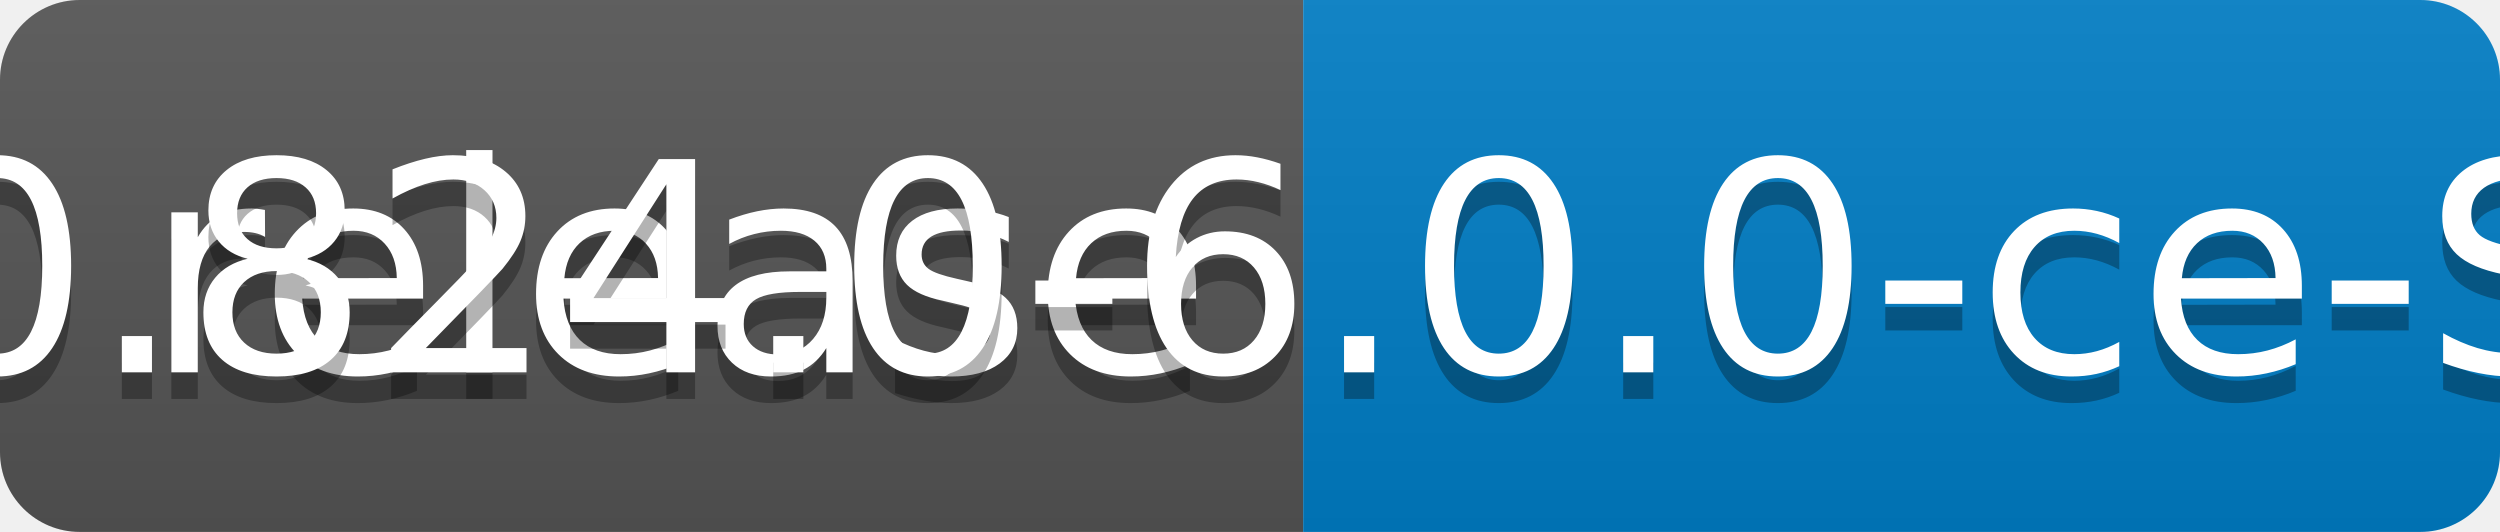
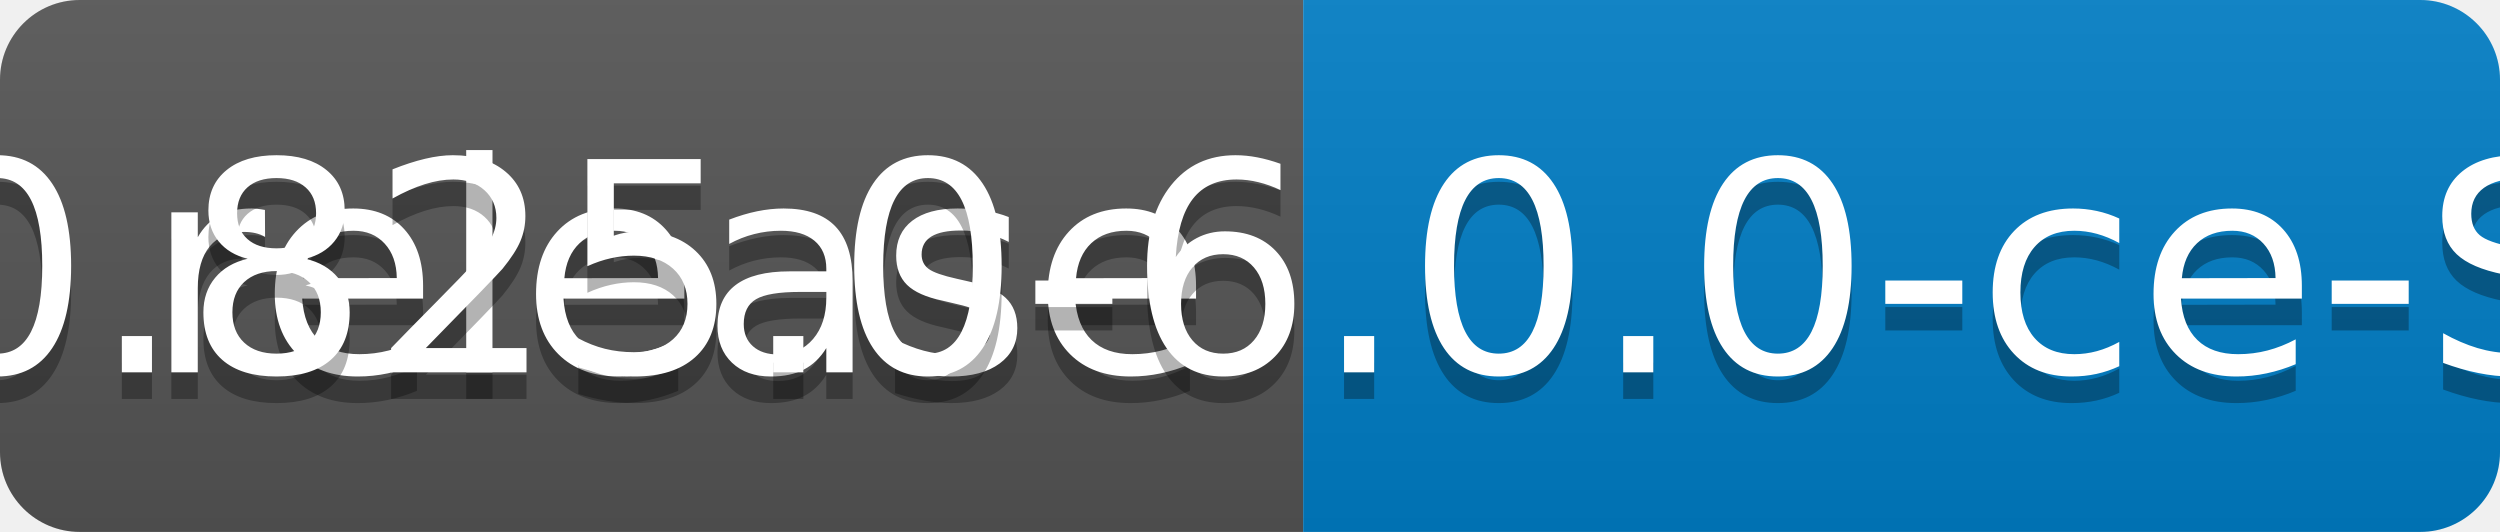
<svg xmlns="http://www.w3.org/2000/svg" width="94" height="20">
  <linearGradient id="b" x2="0" y2="100%">
    <stop offset="0" stop-color="#bbb" stop-opacity=".1" />
    <stop offset="1" stop-opacity=".1" />
  </linearGradient>
  <clipPath id="a">
    <rect width="94" height="20" rx="3" fill="#fff" />
  </clipPath>
  <g clip-path="url(#a)">
    <path fill="#555" d="M0 0h49v20H0z" />
    <path fill="#007ec6" d="M49 0h45v20H49z" />
    <path fill="url(#b)" d="M0 0h94v20H0z" />
  </g>
  <g fill="#fff" text-anchor="middle" font-family="DejaVu Sans,Verdana,Geneva,sans-serif" font-size="110">
    <text x="255" y="150" fill="#010101" fill-opacity=".3" transform="scale(.1)" textLength="390">release</text>
    <text x="255" y="140" transform="scale(.1)" textLength="390">release</text>
-     <text x="705" y="150" fill="#010101" fill-opacity=".3" transform="scale(.1)" textLength="350">v0.824.0-6.0.0-ce-SNAPSHOT</text>
-     <text x="705" y="140" transform="scale(.1)" textLength="350">v0.824.0-6.0.0-ce-SNAPSHOT</text>
+     <text x="705" y="150" fill="#010101" fill-opacity=".3" transform="scale(.1)" textLength="350">v0.825.0-6.0.0-ce-SNAPSHOT</text>
+     <text x="705" y="140" transform="scale(.1)" textLength="350">v0.825.0-6.0.0-ce-SNAPSHOT</text>
  </g>
</svg>
